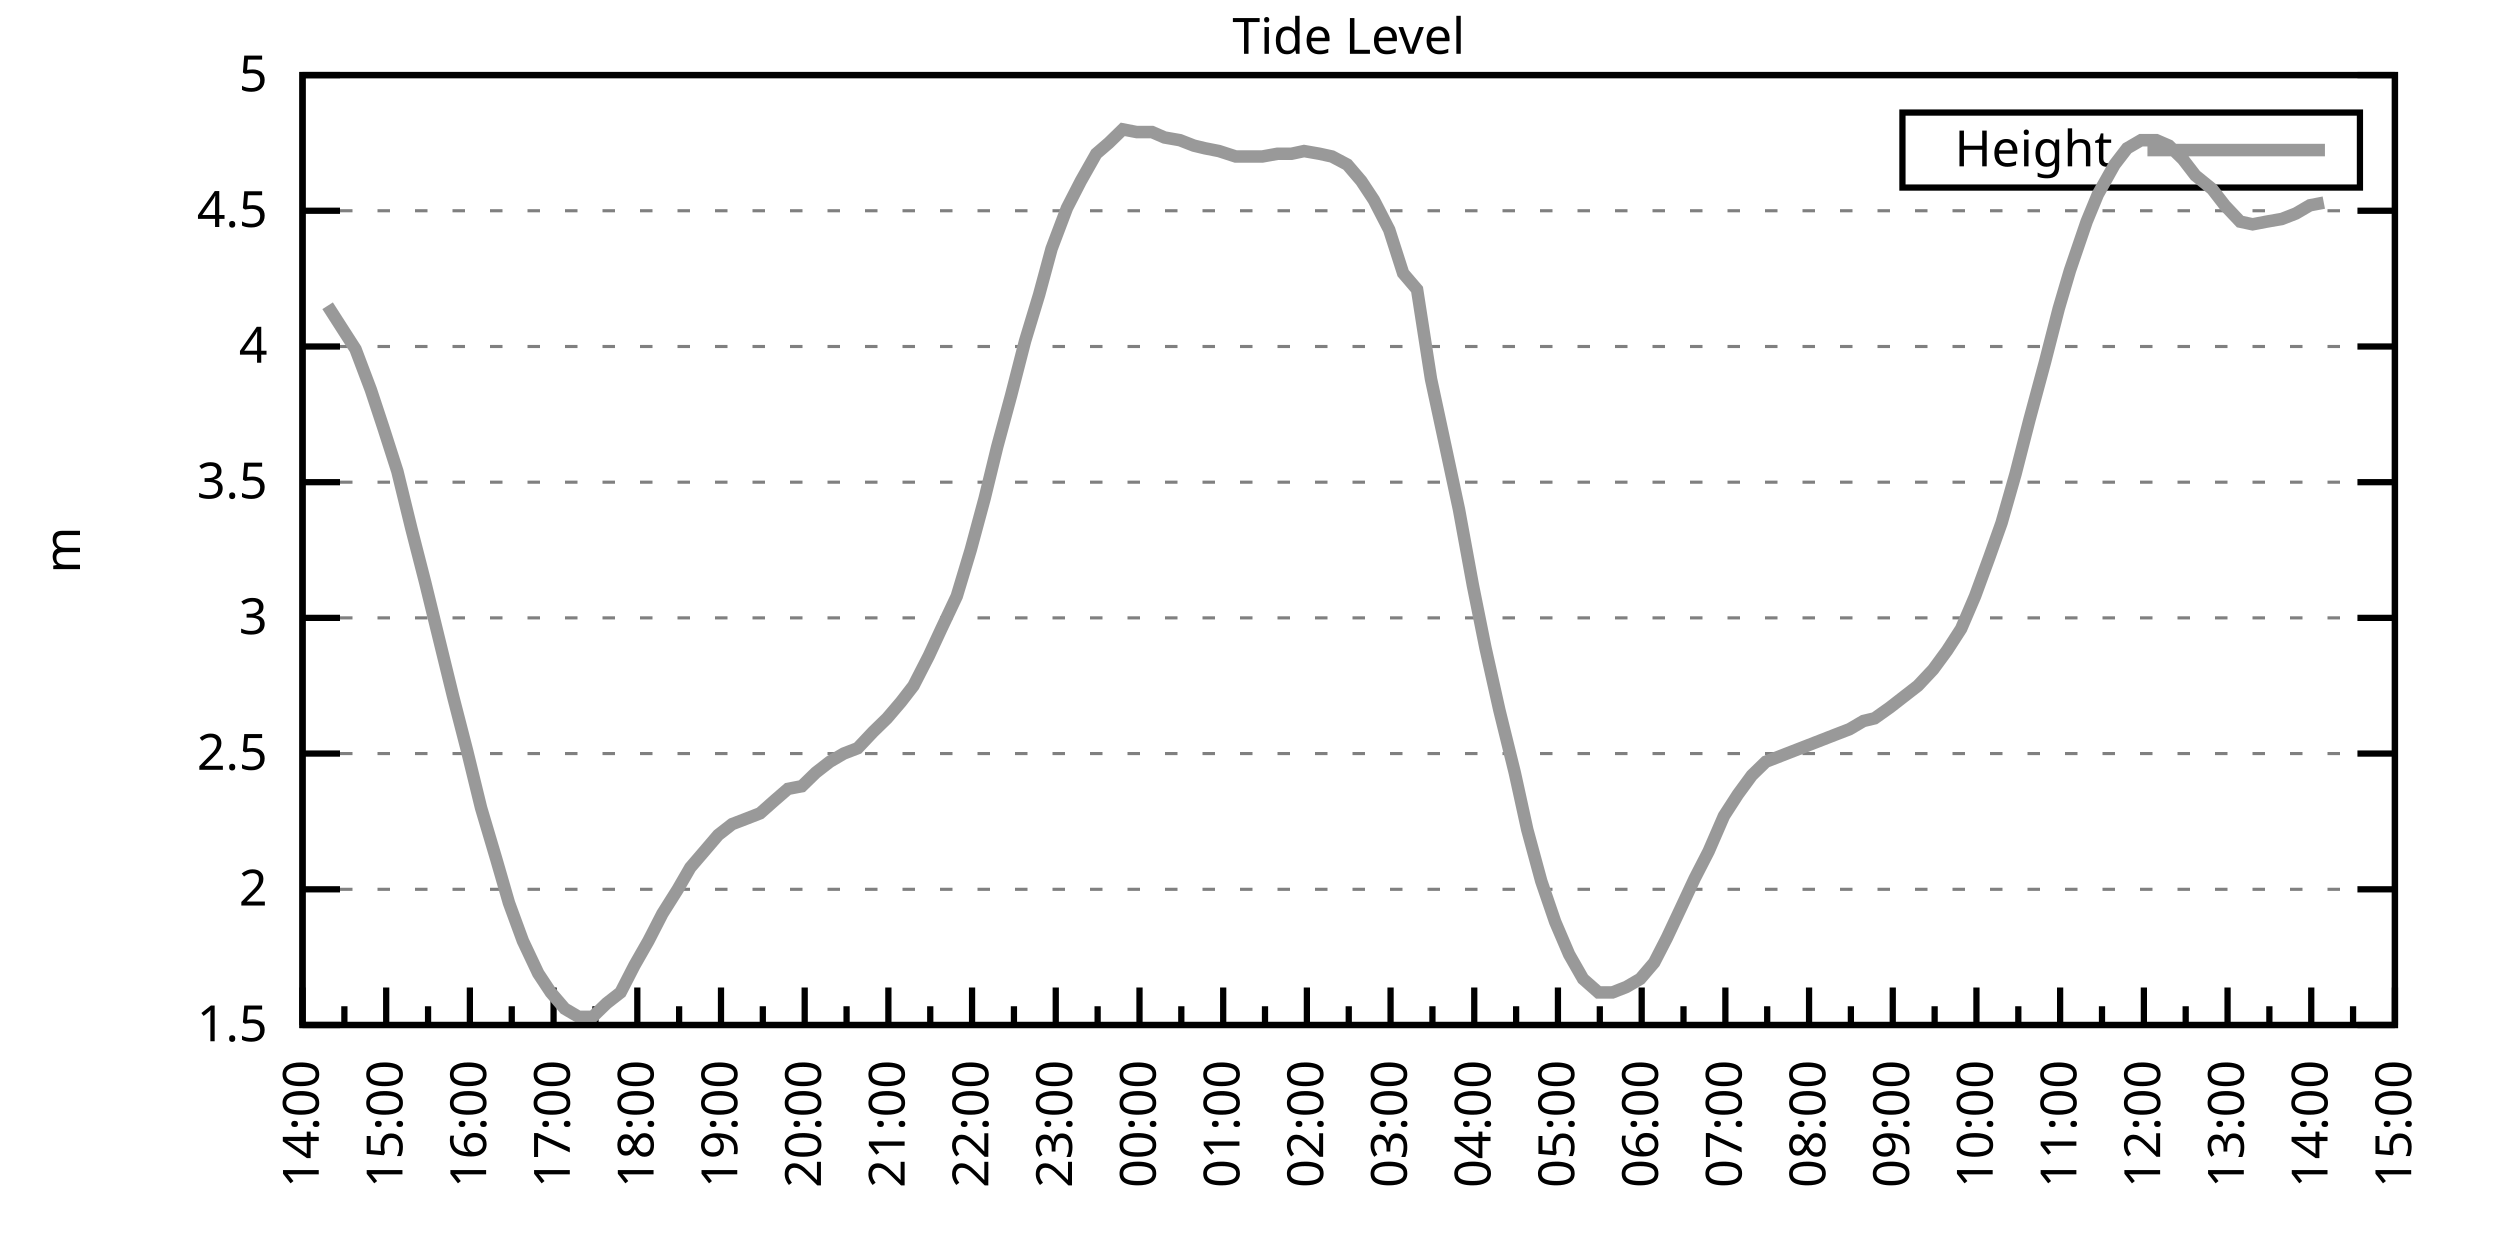
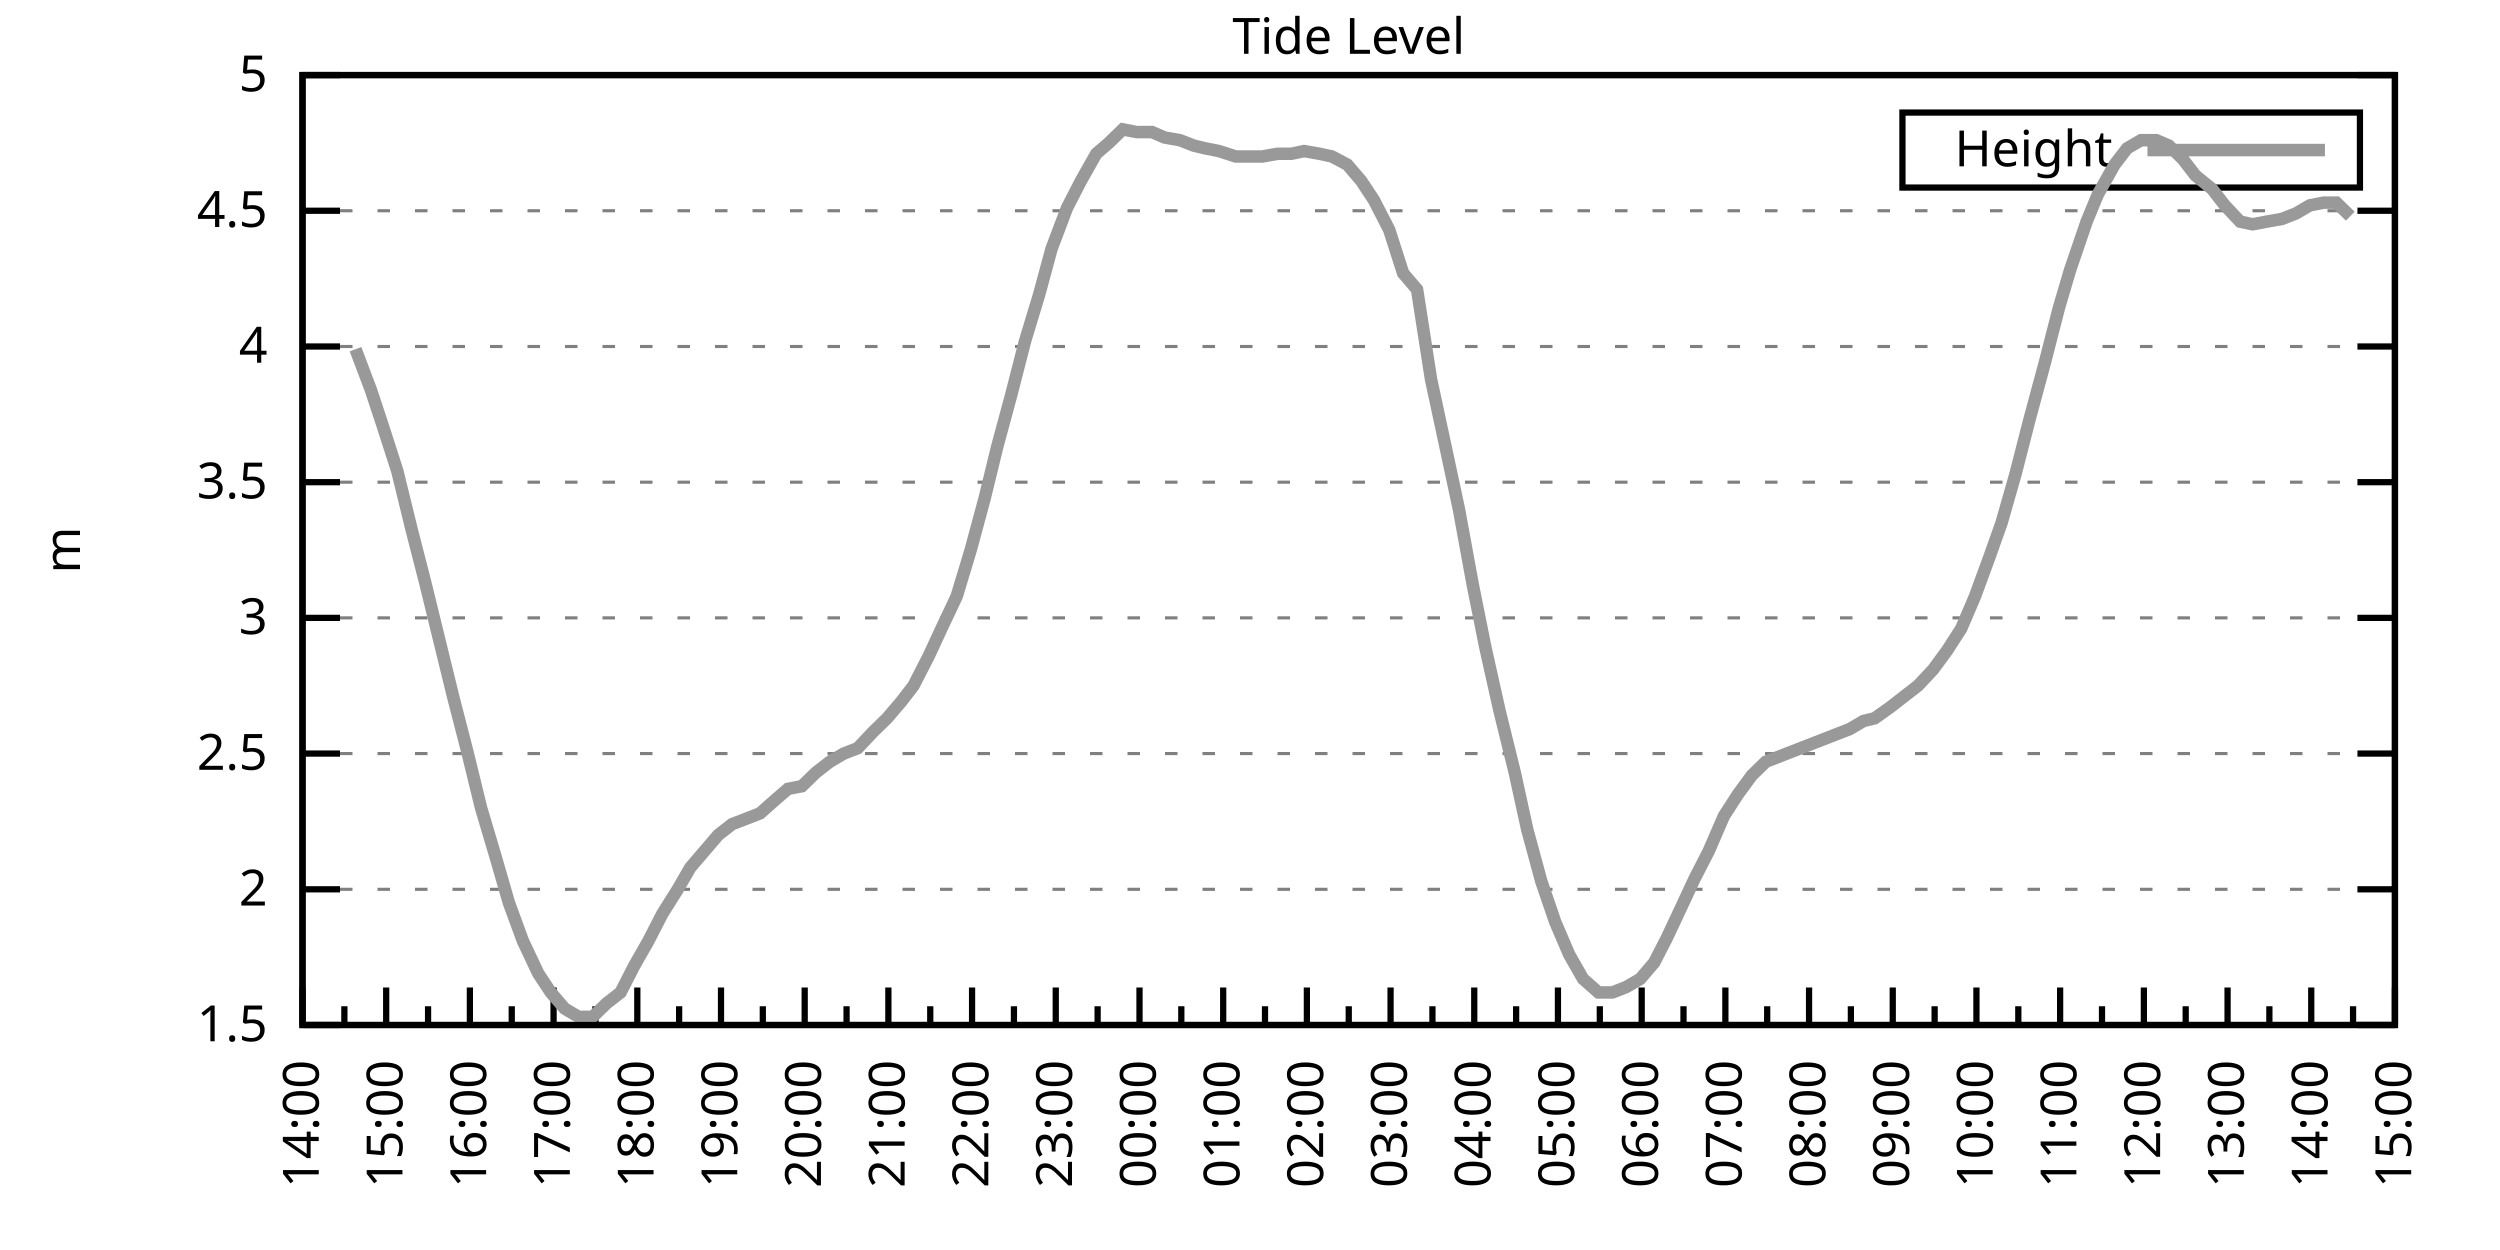
<svg xmlns="http://www.w3.org/2000/svg" xmlns:xlink="http://www.w3.org/1999/xlink" width="400" height="200" viewBox="0 0 400 200">
  <g id="gnuplot_canvas">
    <rect x="0" y="0" width="400" height="200" fill="none" />
    <defs>
      <circle id="gpDot" r="0.5" stroke-width="0.5" stroke="currentColor" />
      <path id="gpPt0" stroke-width="0.333" stroke="currentColor" d="M-1,0 h2 M0,-1 v2" />
      <path id="gpPt1" stroke-width="0.333" stroke="currentColor" d="M-1,-1 L1,1 M1,-1 L-1,1" />
      <path id="gpPt2" stroke-width="0.333" stroke="currentColor" d="M-1,0 L1,0 M0,-1 L0,1 M-1,-1 L1,1 M-1,1 L1,-1" />
      <rect id="gpPt3" stroke-width="0.333" stroke="currentColor" x="-1" y="-1" width="2" height="2" />
      <rect id="gpPt4" stroke-width="0.333" stroke="currentColor" fill="currentColor" x="-1" y="-1" width="2" height="2" />
      <circle id="gpPt5" stroke-width="0.333" stroke="currentColor" cx="0" cy="0" r="1" />
      <use xlink:href="#gpPt5" id="gpPt6" fill="currentColor" stroke="none" />
      <path id="gpPt7" stroke-width="0.333" stroke="currentColor" d="M0,-1.33 L-1.33,0.67 L1.33,0.67 z" />
      <use xlink:href="#gpPt7" id="gpPt8" fill="currentColor" stroke="none" />
      <use xlink:href="#gpPt7" id="gpPt9" stroke="currentColor" transform="rotate(180)" />
      <use xlink:href="#gpPt9" id="gpPt10" fill="currentColor" stroke="none" />
      <use xlink:href="#gpPt3" id="gpPt11" stroke="currentColor" transform="rotate(45)" />
      <use xlink:href="#gpPt11" id="gpPt12" fill="currentColor" stroke="none" />
      <path id="gpPt13" stroke-width="0.333" stroke="currentColor" d="M0,1.330 L1.265,0.411 L0.782,-1.067 L-0.782,-1.076 L-1.265,0.411 z" />
      <use xlink:href="#gpPt13" id="gpPt14" fill="currentColor" stroke="none" />
      <filter id="textbox" filterUnits="objectBoundingBox" x="0" y="0" height="1" width="1">
        <feFlood flood-color="white" flood-opacity="1" result="bgnd" />
        <feComposite in="SourceGraphic" in2="bgnd" operator="atop" />
      </filter>
      <filter id="greybox" filterUnits="objectBoundingBox" x="0" y="0" height="1" width="1">
        <feFlood flood-color="lightgrey" flood-opacity="1" result="grey" />
        <feComposite in="SourceGraphic" in2="grey" operator="atop" />
      </filter>
    </defs>
    <g fill="none" color="white" stroke="currentColor" stroke-width="1.00" stroke-linecap="butt" stroke-linejoin="miter">
</g>
    <g fill="none" color="black" stroke="currentColor" stroke-width="1.00" stroke-linecap="butt" stroke-linejoin="miter">
      <g stroke="none" shape-rendering="crispEdges">
        <polygon fill="rgb(255, 255, 255)" points="48.40,164.00 383.18,164.00 383.18,12.02 48.40,12.02 " />
      </g>
    </g>
    <g fill="none" color="black" stroke="currentColor" stroke-width="1.00" stroke-linecap="butt" stroke-linejoin="miter">
</g>
    <g fill="none" color="black" stroke="black" stroke-width="0.50" stroke-linecap="butt" stroke-linejoin="miter">
</g>
    <g fill="none" color="gray" stroke="currentColor" stroke-width="0.50" stroke-linecap="butt" stroke-linejoin="miter">
      <path stroke="gray" stroke-dasharray="2,4" class="gridline" d="M48.40,164.00 L383.19,164.00  " />
    </g>
    <g fill="none" color="gray" stroke="gray" stroke-width="1.00" stroke-linecap="butt" stroke-linejoin="miter">
</g>
    <g fill="none" color="black" stroke="currentColor" stroke-width="1.00" stroke-linecap="butt" stroke-linejoin="miter">
      <path stroke="black" d="M48.40,164.00 L54.40,164.00 M383.19,164.00 L377.19,164.00  " />
      <g transform="translate(42.80,166.60)" stroke="none" fill="black" font-family="Sans" font-size="8.00" text-anchor="end">
        <text>
          <tspan font-family="Sans"> 1.5</tspan>
        </text>
      </g>
    </g>
    <g fill="none" color="black" stroke="currentColor" stroke-width="1.00" stroke-linecap="butt" stroke-linejoin="miter">
</g>
    <g fill="none" color="black" stroke="black" stroke-width="0.50" stroke-linecap="butt" stroke-linejoin="miter">
</g>
    <g fill="none" color="gray" stroke="currentColor" stroke-width="0.50" stroke-linecap="butt" stroke-linejoin="miter">
      <path stroke="gray" stroke-dasharray="2,4" class="gridline" d="M48.40,142.29 L383.19,142.29  " />
    </g>
    <g fill="none" color="gray" stroke="gray" stroke-width="1.00" stroke-linecap="butt" stroke-linejoin="miter">
</g>
    <g fill="none" color="black" stroke="currentColor" stroke-width="1.00" stroke-linecap="butt" stroke-linejoin="miter">
      <path stroke="black" d="M48.40,142.29 L54.40,142.29 M383.19,142.29 L377.19,142.29  " />
      <g transform="translate(42.80,144.89)" stroke="none" fill="black" font-family="Sans" font-size="8.00" text-anchor="end">
        <text>
          <tspan font-family="Sans"> 2</tspan>
        </text>
      </g>
    </g>
    <g fill="none" color="black" stroke="currentColor" stroke-width="1.00" stroke-linecap="butt" stroke-linejoin="miter">
</g>
    <g fill="none" color="black" stroke="black" stroke-width="0.50" stroke-linecap="butt" stroke-linejoin="miter">
</g>
    <g fill="none" color="gray" stroke="currentColor" stroke-width="0.50" stroke-linecap="butt" stroke-linejoin="miter">
      <path stroke="gray" stroke-dasharray="2,4" class="gridline" d="M48.40,120.57 L383.19,120.57  " />
    </g>
    <g fill="none" color="gray" stroke="gray" stroke-width="1.00" stroke-linecap="butt" stroke-linejoin="miter">
</g>
    <g fill="none" color="black" stroke="currentColor" stroke-width="1.00" stroke-linecap="butt" stroke-linejoin="miter">
      <path stroke="black" d="M48.40,120.57 L54.40,120.57 M383.19,120.57 L377.19,120.57  " />
      <g transform="translate(42.80,123.17)" stroke="none" fill="black" font-family="Sans" font-size="8.00" text-anchor="end">
        <text>
          <tspan font-family="Sans"> 2.5</tspan>
        </text>
      </g>
    </g>
    <g fill="none" color="black" stroke="currentColor" stroke-width="1.00" stroke-linecap="butt" stroke-linejoin="miter">
</g>
    <g fill="none" color="black" stroke="black" stroke-width="0.50" stroke-linecap="butt" stroke-linejoin="miter">
</g>
    <g fill="none" color="gray" stroke="currentColor" stroke-width="0.50" stroke-linecap="butt" stroke-linejoin="miter">
      <path stroke="gray" stroke-dasharray="2,4" class="gridline" d="M48.40,98.86 L383.19,98.86  " />
    </g>
    <g fill="none" color="gray" stroke="gray" stroke-width="1.00" stroke-linecap="butt" stroke-linejoin="miter">
</g>
    <g fill="none" color="black" stroke="currentColor" stroke-width="1.00" stroke-linecap="butt" stroke-linejoin="miter">
      <path stroke="black" d="M48.40,98.86 L54.40,98.86 M383.19,98.86 L377.19,98.86  " />
      <g transform="translate(42.80,101.46)" stroke="none" fill="black" font-family="Sans" font-size="8.00" text-anchor="end">
        <text>
          <tspan font-family="Sans"> 3</tspan>
        </text>
      </g>
    </g>
    <g fill="none" color="black" stroke="currentColor" stroke-width="1.00" stroke-linecap="butt" stroke-linejoin="miter">
</g>
    <g fill="none" color="black" stroke="black" stroke-width="0.50" stroke-linecap="butt" stroke-linejoin="miter">
</g>
    <g fill="none" color="gray" stroke="currentColor" stroke-width="0.50" stroke-linecap="butt" stroke-linejoin="miter">
      <path stroke="gray" stroke-dasharray="2,4" class="gridline" d="M48.40,77.15 L383.19,77.15  " />
    </g>
    <g fill="none" color="gray" stroke="gray" stroke-width="1.00" stroke-linecap="butt" stroke-linejoin="miter">
</g>
    <g fill="none" color="black" stroke="currentColor" stroke-width="1.00" stroke-linecap="butt" stroke-linejoin="miter">
      <path stroke="black" d="M48.40,77.15 L54.40,77.15 M383.19,77.15 L377.19,77.15  " />
      <g transform="translate(42.80,79.75)" stroke="none" fill="black" font-family="Sans" font-size="8.00" text-anchor="end">
        <text>
          <tspan font-family="Sans"> 3.5</tspan>
        </text>
      </g>
    </g>
    <g fill="none" color="black" stroke="currentColor" stroke-width="1.00" stroke-linecap="butt" stroke-linejoin="miter">
</g>
    <g fill="none" color="black" stroke="black" stroke-width="0.50" stroke-linecap="butt" stroke-linejoin="miter">
</g>
    <g fill="none" color="gray" stroke="currentColor" stroke-width="0.50" stroke-linecap="butt" stroke-linejoin="miter">
      <path stroke="gray" stroke-dasharray="2,4" class="gridline" d="M48.40,55.44 L383.19,55.44  " />
    </g>
    <g fill="none" color="gray" stroke="gray" stroke-width="1.00" stroke-linecap="butt" stroke-linejoin="miter">
</g>
    <g fill="none" color="black" stroke="currentColor" stroke-width="1.00" stroke-linecap="butt" stroke-linejoin="miter">
      <path stroke="black" d="M48.40,55.44 L54.40,55.44 M383.19,55.44 L377.19,55.44  " />
      <g transform="translate(42.80,58.04)" stroke="none" fill="black" font-family="Sans" font-size="8.00" text-anchor="end">
        <text>
          <tspan font-family="Sans"> 4</tspan>
        </text>
      </g>
    </g>
    <g fill="none" color="black" stroke="currentColor" stroke-width="1.00" stroke-linecap="butt" stroke-linejoin="miter">
</g>
    <g fill="none" color="black" stroke="black" stroke-width="0.50" stroke-linecap="butt" stroke-linejoin="miter">
</g>
    <g fill="none" color="gray" stroke="currentColor" stroke-width="0.50" stroke-linecap="butt" stroke-linejoin="miter">
      <path stroke="gray" stroke-dasharray="2,4" class="gridline" d="M48.40,33.72 L383.19,33.72  " />
    </g>
    <g fill="none" color="gray" stroke="gray" stroke-width="1.00" stroke-linecap="butt" stroke-linejoin="miter">
</g>
    <g fill="none" color="black" stroke="currentColor" stroke-width="1.00" stroke-linecap="butt" stroke-linejoin="miter">
      <path stroke="black" d="M48.40,33.72 L54.40,33.72 M383.19,33.72 L377.19,33.72  " />
      <g transform="translate(42.80,36.32)" stroke="none" fill="black" font-family="Sans" font-size="8.00" text-anchor="end">
        <text>
          <tspan font-family="Sans"> 4.5</tspan>
        </text>
      </g>
    </g>
    <g fill="none" color="black" stroke="currentColor" stroke-width="1.00" stroke-linecap="butt" stroke-linejoin="miter">
</g>
    <g fill="none" color="black" stroke="black" stroke-width="0.50" stroke-linecap="butt" stroke-linejoin="miter">
</g>
    <g fill="none" color="gray" stroke="currentColor" stroke-width="0.50" stroke-linecap="butt" stroke-linejoin="miter">
      <path stroke="gray" stroke-dasharray="2,4" class="gridline" d="M48.40,12.01 L383.19,12.01  " />
    </g>
    <g fill="none" color="gray" stroke="gray" stroke-width="1.00" stroke-linecap="butt" stroke-linejoin="miter">
</g>
    <g fill="none" color="black" stroke="currentColor" stroke-width="1.00" stroke-linecap="butt" stroke-linejoin="miter">
      <path stroke="black" d="M48.40,12.01 L54.40,12.01 M383.19,12.01 L377.19,12.01  " />
      <g transform="translate(42.80,14.61)" stroke="none" fill="black" font-family="Sans" font-size="8.00" text-anchor="end">
        <text>
          <tspan font-family="Sans"> 5</tspan>
        </text>
      </g>
    </g>
    <g fill="none" color="black" stroke="currentColor" stroke-width="1.00" stroke-linecap="butt" stroke-linejoin="miter">
      <path stroke="black" d="M48.40,164.00 L48.40,158.00  " />
      <g transform="translate(51.00,169.60) rotate(270)" stroke="none" fill="black" font-family="Sans" font-size="8.00" text-anchor="end">
        <text>
          <tspan font-family="Sans">14:00</tspan>
        </text>
      </g>
    </g>
    <g fill="none" color="black" stroke="currentColor" stroke-width="1.00" stroke-linecap="butt" stroke-linejoin="miter">
      <path stroke="black" d="M55.10,164.00 L55.10,161.00 M61.79,164.00 L61.79,158.00  " />
      <g transform="translate(64.39,169.60) rotate(270)" stroke="none" fill="black" font-family="Sans" font-size="8.00" text-anchor="end">
        <text>
          <tspan font-family="Sans">15:00</tspan>
        </text>
      </g>
    </g>
    <g fill="none" color="black" stroke="currentColor" stroke-width="1.00" stroke-linecap="butt" stroke-linejoin="miter">
      <path stroke="black" d="M68.49,164.00 L68.49,161.00 M75.18,164.00 L75.18,158.00  " />
      <g transform="translate(77.78,169.60) rotate(270)" stroke="none" fill="black" font-family="Sans" font-size="8.00" text-anchor="end">
        <text>
          <tspan font-family="Sans">16:00</tspan>
        </text>
      </g>
    </g>
    <g fill="none" color="black" stroke="currentColor" stroke-width="1.00" stroke-linecap="butt" stroke-linejoin="miter">
      <path stroke="black" d="M81.88,164.00 L81.88,161.00 M88.57,164.00 L88.57,158.00  " />
      <g transform="translate(91.17,169.60) rotate(270)" stroke="none" fill="black" font-family="Sans" font-size="8.00" text-anchor="end">
        <text>
          <tspan font-family="Sans">17:00</tspan>
        </text>
      </g>
    </g>
    <g fill="none" color="black" stroke="currentColor" stroke-width="1.00" stroke-linecap="butt" stroke-linejoin="miter">
      <path stroke="black" d="M95.27,164.00 L95.27,161.00 M101.97,164.00 L101.97,158.00  " />
      <g transform="translate(104.57,169.60) rotate(270)" stroke="none" fill="black" font-family="Sans" font-size="8.00" text-anchor="end">
        <text>
          <tspan font-family="Sans">18:00</tspan>
        </text>
      </g>
    </g>
    <g fill="none" color="black" stroke="currentColor" stroke-width="1.00" stroke-linecap="butt" stroke-linejoin="miter">
      <path stroke="black" d="M108.66,164.00 L108.66,161.00 M115.36,164.00 L115.36,158.00  " />
      <g transform="translate(117.96,169.60) rotate(270)" stroke="none" fill="black" font-family="Sans" font-size="8.00" text-anchor="end">
        <text>
          <tspan font-family="Sans">19:00</tspan>
        </text>
      </g>
    </g>
    <g fill="none" color="black" stroke="currentColor" stroke-width="1.00" stroke-linecap="butt" stroke-linejoin="miter">
      <path stroke="black" d="M122.05,164.00 L122.05,161.00 M128.75,164.00 L128.75,158.00  " />
      <g transform="translate(131.35,169.60) rotate(270)" stroke="none" fill="black" font-family="Sans" font-size="8.00" text-anchor="end">
        <text>
          <tspan font-family="Sans">20:00</tspan>
        </text>
      </g>
    </g>
    <g fill="none" color="black" stroke="currentColor" stroke-width="1.00" stroke-linecap="butt" stroke-linejoin="miter">
      <path stroke="black" d="M135.45,164.00 L135.45,161.00 M142.14,164.00 L142.14,158.00  " />
      <g transform="translate(144.74,169.60) rotate(270)" stroke="none" fill="black" font-family="Sans" font-size="8.00" text-anchor="end">
        <text>
          <tspan font-family="Sans">21:00</tspan>
        </text>
      </g>
    </g>
    <g fill="none" color="black" stroke="currentColor" stroke-width="1.00" stroke-linecap="butt" stroke-linejoin="miter">
      <path stroke="black" d="M148.84,164.00 L148.84,161.00 M155.53,164.00 L155.53,158.00  " />
      <g transform="translate(158.13,169.60) rotate(270)" stroke="none" fill="black" font-family="Sans" font-size="8.00" text-anchor="end">
        <text>
          <tspan font-family="Sans">22:00</tspan>
        </text>
      </g>
    </g>
    <g fill="none" color="black" stroke="currentColor" stroke-width="1.00" stroke-linecap="butt" stroke-linejoin="miter">
      <path stroke="black" d="M162.23,164.00 L162.23,161.00 M168.92,164.00 L168.92,158.00  " />
      <g transform="translate(171.52,169.60) rotate(270)" stroke="none" fill="black" font-family="Sans" font-size="8.00" text-anchor="end">
        <text>
          <tspan font-family="Sans">23:00</tspan>
        </text>
      </g>
    </g>
    <g fill="none" color="black" stroke="currentColor" stroke-width="1.00" stroke-linecap="butt" stroke-linejoin="miter">
      <path stroke="black" d="M175.62,164.00 L175.62,161.00 M182.32,164.00 L182.32,158.00  " />
      <g transform="translate(184.92,169.60) rotate(270)" stroke="none" fill="black" font-family="Sans" font-size="8.00" text-anchor="end">
        <text>
          <tspan font-family="Sans">00:00</tspan>
        </text>
      </g>
    </g>
    <g fill="none" color="black" stroke="currentColor" stroke-width="1.00" stroke-linecap="butt" stroke-linejoin="miter">
      <path stroke="black" d="M189.01,164.00 L189.01,161.00 M195.71,164.00 L195.71,158.00  " />
      <g transform="translate(198.31,169.60) rotate(270)" stroke="none" fill="black" font-family="Sans" font-size="8.00" text-anchor="end">
        <text>
          <tspan font-family="Sans">01:00</tspan>
        </text>
      </g>
    </g>
    <g fill="none" color="black" stroke="currentColor" stroke-width="1.00" stroke-linecap="butt" stroke-linejoin="miter">
      <path stroke="black" d="M202.40,164.00 L202.40,161.00 M209.10,164.00 L209.10,158.00  " />
      <g transform="translate(211.70,169.60) rotate(270)" stroke="none" fill="black" font-family="Sans" font-size="8.00" text-anchor="end">
        <text>
          <tspan font-family="Sans">02:00</tspan>
        </text>
      </g>
    </g>
    <g fill="none" color="black" stroke="currentColor" stroke-width="1.00" stroke-linecap="butt" stroke-linejoin="miter">
      <path stroke="black" d="M215.80,164.00 L215.80,161.00 M222.49,164.00 L222.49,158.00  " />
      <g transform="translate(225.09,169.60) rotate(270)" stroke="none" fill="black" font-family="Sans" font-size="8.00" text-anchor="end">
        <text>
          <tspan font-family="Sans">03:00</tspan>
        </text>
      </g>
    </g>
    <g fill="none" color="black" stroke="currentColor" stroke-width="1.00" stroke-linecap="butt" stroke-linejoin="miter">
      <path stroke="black" d="M229.19,164.00 L229.19,161.00 M235.88,164.00 L235.88,158.00  " />
      <g transform="translate(238.48,169.60) rotate(270)" stroke="none" fill="black" font-family="Sans" font-size="8.00" text-anchor="end">
        <text>
          <tspan font-family="Sans">04:00</tspan>
        </text>
      </g>
    </g>
    <g fill="none" color="black" stroke="currentColor" stroke-width="1.00" stroke-linecap="butt" stroke-linejoin="miter">
      <path stroke="black" d="M242.58,164.00 L242.58,161.00 M249.27,164.00 L249.27,158.00  " />
      <g transform="translate(251.87,169.60) rotate(270)" stroke="none" fill="black" font-family="Sans" font-size="8.00" text-anchor="end">
        <text>
          <tspan font-family="Sans">05:00</tspan>
        </text>
      </g>
    </g>
    <g fill="none" color="black" stroke="currentColor" stroke-width="1.00" stroke-linecap="butt" stroke-linejoin="miter">
      <path stroke="black" d="M255.97,164.00 L255.97,161.00 M262.67,164.00 L262.67,158.00  " />
      <g transform="translate(265.27,169.60) rotate(270)" stroke="none" fill="black" font-family="Sans" font-size="8.00" text-anchor="end">
        <text>
          <tspan font-family="Sans">06:00</tspan>
        </text>
      </g>
    </g>
    <g fill="none" color="black" stroke="currentColor" stroke-width="1.00" stroke-linecap="butt" stroke-linejoin="miter">
      <path stroke="black" d="M269.36,164.00 L269.36,161.00 M276.06,164.00 L276.06,158.00  " />
      <g transform="translate(278.66,169.60) rotate(270)" stroke="none" fill="black" font-family="Sans" font-size="8.00" text-anchor="end">
        <text>
          <tspan font-family="Sans">07:00</tspan>
        </text>
      </g>
    </g>
    <g fill="none" color="black" stroke="currentColor" stroke-width="1.00" stroke-linecap="butt" stroke-linejoin="miter">
      <path stroke="black" d="M282.75,164.00 L282.75,161.00 M289.45,164.00 L289.45,158.00  " />
      <g transform="translate(292.05,169.60) rotate(270)" stroke="none" fill="black" font-family="Sans" font-size="8.00" text-anchor="end">
        <text>
          <tspan font-family="Sans">08:00</tspan>
        </text>
      </g>
    </g>
    <g fill="none" color="black" stroke="currentColor" stroke-width="1.00" stroke-linecap="butt" stroke-linejoin="miter">
      <path stroke="black" d="M296.14,164.00 L296.14,161.00 M302.84,164.00 L302.84,158.00  " />
      <g transform="translate(305.44,169.60) rotate(270)" stroke="none" fill="black" font-family="Sans" font-size="8.00" text-anchor="end">
        <text>
          <tspan font-family="Sans">09:00</tspan>
        </text>
      </g>
    </g>
    <g fill="none" color="black" stroke="currentColor" stroke-width="1.00" stroke-linecap="butt" stroke-linejoin="miter">
      <path stroke="black" d="M309.54,164.00 L309.54,161.00 M316.23,164.00 L316.23,158.00  " />
      <g transform="translate(318.83,169.60) rotate(270)" stroke="none" fill="black" font-family="Sans" font-size="8.00" text-anchor="end">
        <text>
          <tspan font-family="Sans">10:00</tspan>
        </text>
      </g>
    </g>
    <g fill="none" color="black" stroke="currentColor" stroke-width="1.00" stroke-linecap="butt" stroke-linejoin="miter">
      <path stroke="black" d="M322.93,164.00 L322.93,161.00 M329.62,164.00 L329.62,158.00  " />
      <g transform="translate(332.22,169.60) rotate(270)" stroke="none" fill="black" font-family="Sans" font-size="8.00" text-anchor="end">
        <text>
          <tspan font-family="Sans">11:00</tspan>
        </text>
      </g>
    </g>
    <g fill="none" color="black" stroke="currentColor" stroke-width="1.00" stroke-linecap="butt" stroke-linejoin="miter">
      <path stroke="black" d="M336.32,164.00 L336.32,161.00 M343.02,164.00 L343.02,158.00  " />
      <g transform="translate(345.62,169.60) rotate(270)" stroke="none" fill="black" font-family="Sans" font-size="8.00" text-anchor="end">
        <text>
          <tspan font-family="Sans">12:00</tspan>
        </text>
      </g>
    </g>
    <g fill="none" color="black" stroke="currentColor" stroke-width="1.00" stroke-linecap="butt" stroke-linejoin="miter">
      <path stroke="black" d="M349.71,164.00 L349.71,161.00 M356.41,164.00 L356.41,158.00  " />
      <g transform="translate(359.01,169.60) rotate(270)" stroke="none" fill="black" font-family="Sans" font-size="8.00" text-anchor="end">
        <text>
          <tspan font-family="Sans">13:00</tspan>
        </text>
      </g>
    </g>
    <g fill="none" color="black" stroke="currentColor" stroke-width="1.00" stroke-linecap="butt" stroke-linejoin="miter">
      <path stroke="black" d="M363.10,164.00 L363.10,161.00 M369.80,164.00 L369.80,158.00  " />
      <g transform="translate(372.40,169.60) rotate(270)" stroke="none" fill="black" font-family="Sans" font-size="8.00" text-anchor="end">
        <text>
          <tspan font-family="Sans">14:00</tspan>
        </text>
      </g>
    </g>
    <g fill="none" color="black" stroke="currentColor" stroke-width="1.00" stroke-linecap="butt" stroke-linejoin="miter">
      <path stroke="black" d="M376.49,164.00 L376.49,161.00 M383.19,164.00 L383.19,158.00  " />
      <g transform="translate(385.79,169.60) rotate(270)" stroke="none" fill="black" font-family="Sans" font-size="8.00" text-anchor="end">
        <text>
          <tspan font-family="Sans">15:00</tspan>
        </text>
      </g>
    </g>
    <g fill="none" color="black" stroke="currentColor" stroke-width="1.00" stroke-linecap="butt" stroke-linejoin="miter">
</g>
    <g fill="none" color="black" stroke="currentColor" stroke-width="1.00" stroke-linecap="butt" stroke-linejoin="miter">
      <path stroke="black" d="M48.40,12.01 L48.40,164.00 L383.19,164.00 L383.19,12.01 L48.40,12.01 Z  " />
    </g>
    <g fill="none" color="black" stroke="currentColor" stroke-width="1.00" stroke-linecap="butt" stroke-linejoin="miter">
      <g transform="translate(12.80,88.01) rotate(270)" stroke="none" fill="black" font-family="Sans" font-size="8.00" text-anchor="middle">
        <text>
          <tspan font-family="Sans">m</tspan>
        </text>
      </g>
    </g>
    <g fill="none" color="black" stroke="currentColor" stroke-width="1.00" stroke-linecap="butt" stroke-linejoin="miter">
</g>
    <g fill="none" color="black" stroke="currentColor" stroke-width="1.00" stroke-linecap="butt" stroke-linejoin="miter">
      <path stroke="black" d="M304.39,30.01 L304.39,18.01 L377.59,18.01 L377.59,30.01 L304.39,30.01 Z  " />
    </g>
    <g id="Tide_level_plot_1">
      <g fill="none" color="white" stroke="black" stroke-width="2.00" stroke-linecap="butt" stroke-linejoin="miter">
</g>
      <g fill="none" color="black" stroke="currentColor" stroke-width="2.00" stroke-linecap="butt" stroke-linejoin="miter">
        <g transform="translate(337.99,26.61)" stroke="none" fill="black" font-family="Sans" font-size="8.00" text-anchor="end">
          <text>
            <tspan font-family="Sans">Height</tspan>
          </text>
        </g>
      </g>
      <g fill="none" color="black" stroke="currentColor" stroke-width="2.00" stroke-linecap="butt" stroke-linejoin="miter">
-         <path stroke="rgb(153, 153, 153)" d="M343.59,24.01 L371.99,24.01 M52.42,48.92 L54.65,52.40 L56.88,55.87 L59.34,62.38 L61.35,68.46 L63.58,75.41   L65.81,84.53 L68.04,93.22 L70.27,102.34 L72.50,111.45 L74.74,120.14 L76.97,129.26 L79.42,137.51 L81.43,144.46   L83.66,150.54 L86.12,155.75 L88.13,158.79 L90.36,161.39 L92.59,162.70 L94.82,162.70 L97.06,160.53 L99.29,158.79   L101.52,154.45 L103.75,150.54 L105.98,146.20 L108.44,142.29 L110.45,138.81 L112.68,136.21 L114.91,133.60 L117.14,131.86   L119.38,131.00 L121.61,130.13 L124.06,127.96 L126.07,126.22 L128.30,125.79 L130.54,123.61 L132.77,121.88 L135.00,120.57   L137.23,119.71 L139.69,117.10 L141.92,114.93 L144.15,112.32 L146.16,109.72 L148.61,104.94 L150.62,100.60 L153.08,95.39   L155.31,88.00 L157.54,79.75 L159.55,71.50 L161.78,63.25 L164.01,54.57 L166.25,47.18 L168.25,39.80 L170.71,33.29   L172.94,28.95 L175.40,24.60 L177.41,22.87 L179.64,20.70 L181.87,21.13 L184.32,21.13 L186.33,22.00 L188.79,22.43   L191.02,23.30 L192.81,23.73 L195.04,24.17 L197.72,25.04 L199.95,25.04 L201.96,25.04 L204.41,24.60 L206.64,24.60   L208.65,24.17 L211.11,24.60 L213.12,25.04 L215.57,26.34 L217.80,28.95 L219.81,31.99 L222.27,36.76 L224.50,43.71   L226.73,46.32 L228.96,60.65 L231.20,71.07 L233.43,81.49 L235.66,93.65 L237.67,103.64 L239.90,113.63 L242.36,123.61   L244.36,132.73 L246.60,140.98 L248.83,147.50 L251.06,152.71 L253.29,156.62 L255.75,158.79 L257.98,158.79 L260.21,157.92   L262.44,156.62 L264.67,154.01 L266.68,150.10 L268.92,145.33 L271.15,140.55 L273.38,136.21 L275.83,130.56 L278.07,127.09   L280.30,124.05 L282.53,121.88 L284.76,121.01 L286.99,120.14 L289.23,119.27 L291.46,118.40 L293.69,117.53 L295.92,116.67   L298.15,115.36 L299.94,114.93 L302.39,113.19 L304.63,111.45 L306.86,109.72 L309.31,107.11 L311.54,104.07 L313.78,100.60   L316.01,95.39 L318.24,89.31 L320.25,83.66 L322.48,75.85 L324.71,67.16 L327.17,58.04 L329.40,49.36 L331.19,43.28   L333.86,35.46 L335.65,31.12 L338.33,26.34 L340.34,23.73 L342.57,22.43 L345.02,22.43 L347.03,23.30 L349.26,25.47   L351.27,28.08 L353.95,30.25 L355.96,32.85 L358.42,35.46 L360.42,35.89 L362.66,35.46 L365.11,35.03 L367.34,34.16   L369.58,32.85 L371.81,32.42  " />
+         <path stroke="rgb(153, 153, 153)" d="M343.59,24.01 L371.99,24.01 M56.88,55.87 L59.34,62.38 L61.35,68.46 L63.58,75.41 L65.81,84.53 L68.04,93.22   L70.27,102.34 L72.50,111.45 L74.74,120.14 L76.97,129.26 L79.42,137.51 L81.43,144.46 L83.66,150.54 L86.12,155.75   L88.13,158.79 L90.36,161.39 L92.59,162.70 L94.82,162.70 L97.06,160.53 L99.29,158.79 L101.52,154.45 L103.75,150.54   L105.98,146.20 L108.44,142.29 L110.45,138.81 L112.68,136.21 L114.91,133.60 L117.14,131.86 L119.38,131.00 L121.61,130.13   L124.06,127.96 L126.07,126.22 L128.30,125.79 L130.54,123.61 L132.77,121.88 L135.00,120.57 L137.23,119.71 L139.69,117.10   L141.92,114.93 L144.15,112.32 L146.16,109.72 L148.61,104.94 L150.62,100.60 L153.08,95.39 L155.31,88.00 L157.54,79.75   L159.55,71.50 L161.78,63.25 L164.01,54.57 L166.25,47.18 L168.25,39.80 L170.71,33.29 L172.94,28.95 L175.40,24.60   L177.41,22.87 L179.64,20.70 L181.87,21.13 L184.32,21.13 L186.33,22.00 L188.79,22.43 L191.02,23.30 L192.81,23.73   L195.04,24.17 L197.72,25.04 L199.95,25.04 L201.96,25.04 L204.41,24.60 L206.64,24.60 L208.65,24.17 L211.11,24.60   L213.12,25.04 L215.57,26.34 L217.80,28.95 L219.81,31.99 L222.27,36.76 L224.50,43.71 L226.73,46.32 L228.96,60.65   L231.20,71.07 L233.43,81.49 L235.66,93.65 L237.67,103.64 L239.90,113.63 L242.36,123.61 L244.36,132.73 L246.60,140.98   L248.83,147.50 L251.06,152.71 L253.29,156.62 L255.75,158.79 L257.98,158.79 L260.21,157.92 L262.44,156.62 L264.67,154.01   L266.68,150.10 L268.92,145.33 L271.15,140.55 L273.38,136.21 L275.83,130.56 L278.07,127.09 L280.30,124.05 L282.53,121.88   L284.76,121.01 L286.99,120.14 L289.23,119.27 L291.46,118.40 L293.69,117.53 L295.92,116.67 L298.15,115.36 L299.94,114.93   L302.39,113.19 L304.63,111.45 L306.86,109.72 L309.31,107.11 L311.54,104.07 L313.78,100.60 L316.01,95.39 L318.24,89.31   L320.25,83.66 L322.48,75.85 L324.71,67.16 L327.17,58.04 L329.40,49.36 L331.19,43.28 L333.86,35.46 L335.65,31.12   L338.33,26.34 L340.34,23.73 L342.57,22.43 L345.02,22.43 L347.03,23.30 L349.26,25.47 L351.27,28.08 L353.95,30.25   L355.96,32.85 L358.42,35.46 L360.42,35.89 L362.66,35.46 L365.11,35.03 L367.34,34.16 L369.58,32.85 L371.81,32.42   L373.82,32.42 L376.05,34.59  " />
      </g>
    </g>
    <g fill="none" color="black" stroke="currentColor" stroke-width="2.00" stroke-linecap="butt" stroke-linejoin="miter">
</g>
    <g fill="none" color="black" stroke="black" stroke-width="1.00" stroke-linecap="butt" stroke-linejoin="miter">
</g>
    <g fill="none" color="black" stroke="currentColor" stroke-width="1.00" stroke-linecap="butt" stroke-linejoin="miter">
      <path stroke="black" d="M48.40,12.01 L48.40,164.00 L383.19,164.00 L383.19,12.01 L48.40,12.01 Z  " />
    </g>
    <g fill="none" color="black" stroke="currentColor" stroke-width="1.00" stroke-linecap="butt" stroke-linejoin="miter">
      <g transform="translate(215.79,8.61)" stroke="none" fill="black" font-family="Sans" font-size="8.00" text-anchor="middle">
        <text>
          <tspan font-family="Sans">Tide Level</tspan>
        </text>
      </g>
    </g>
    <g fill="none" color="black" stroke="currentColor" stroke-width="1.00" stroke-linecap="butt" stroke-linejoin="miter">
</g>
  </g>
</svg>
